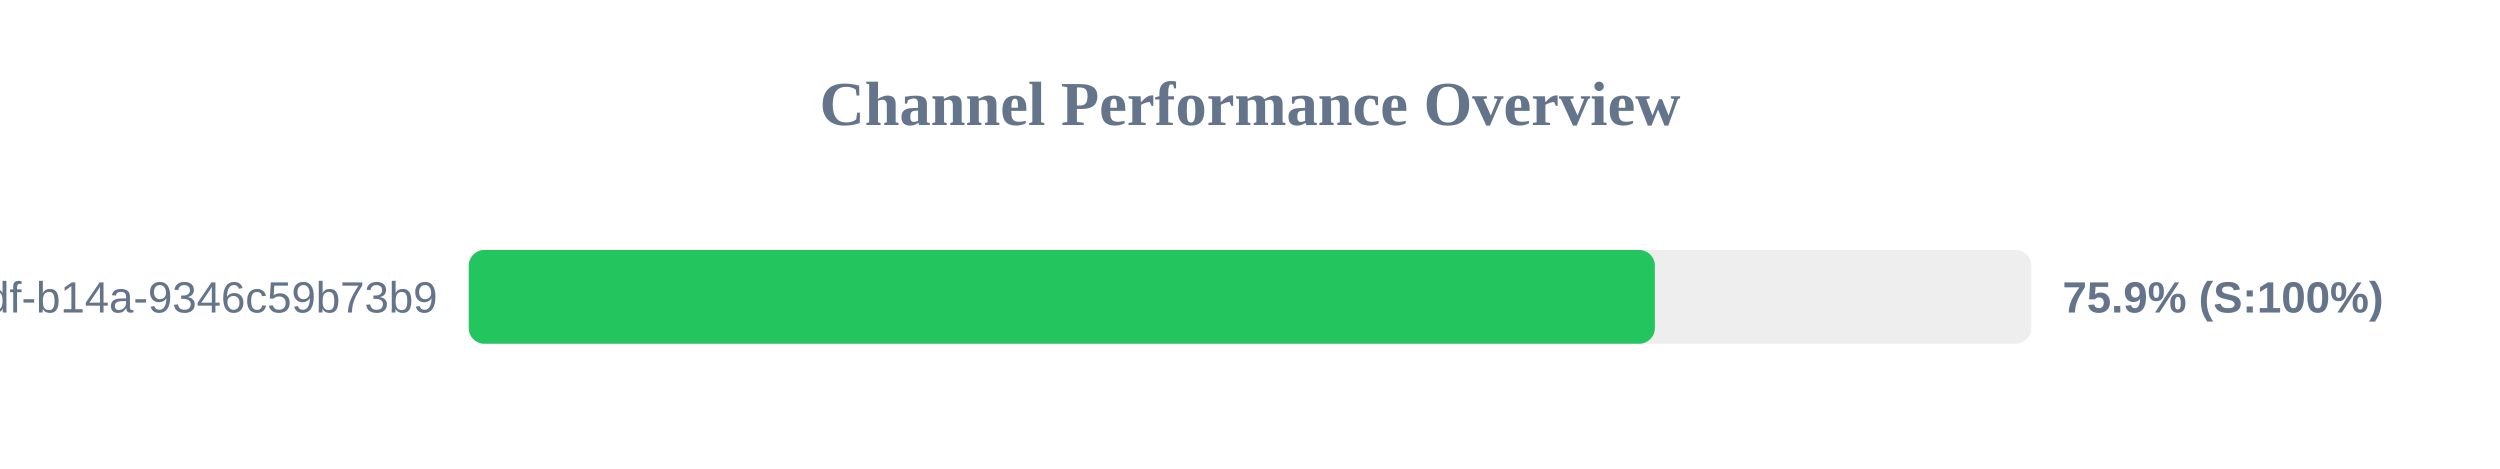
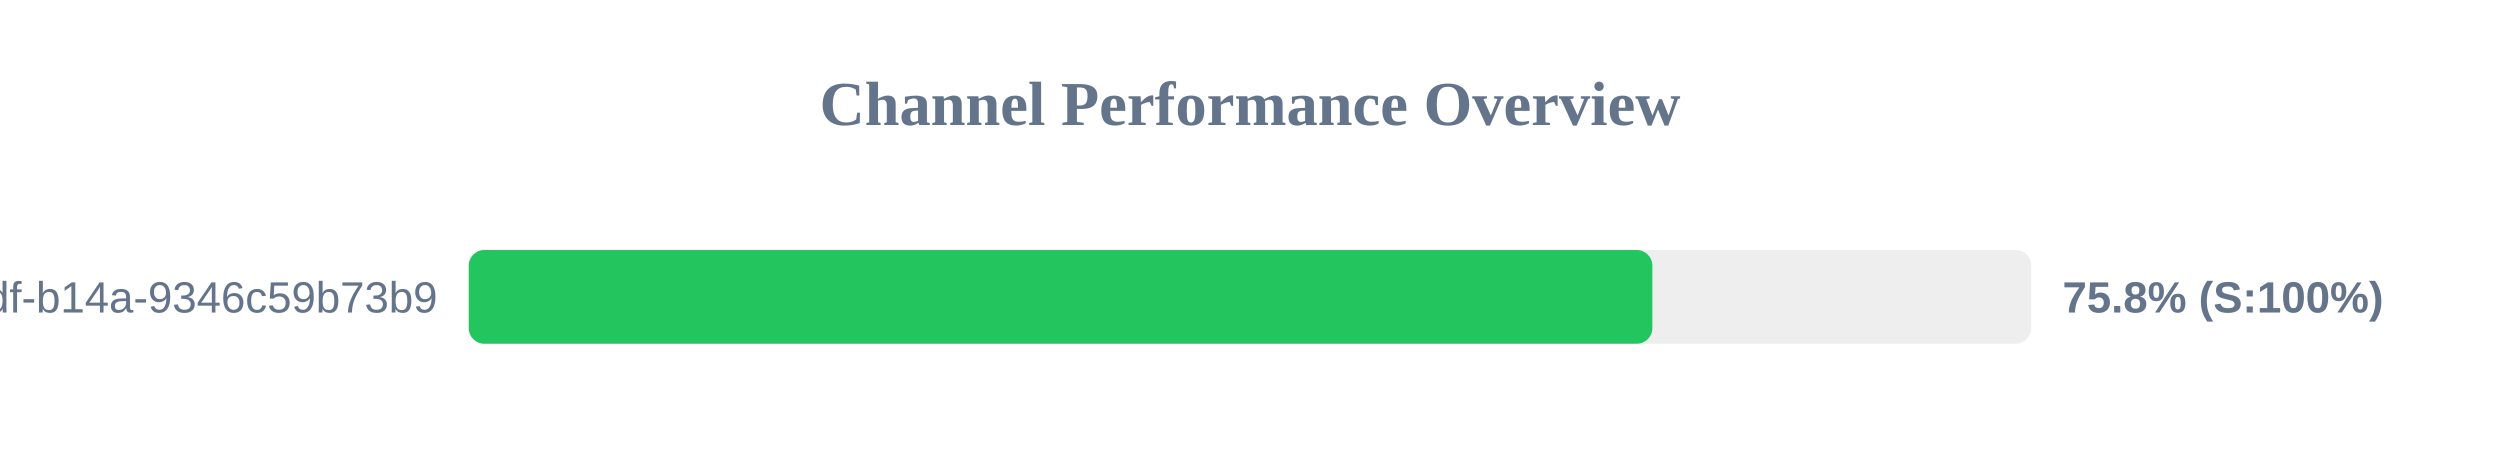
<svg xmlns="http://www.w3.org/2000/svg" width="800" height="150" version="1.1">
  <style>
        .row { font: 14px Arial; fill: #64748b; }
        .score { font: bold 14px Arial; fill: #64748b; }
    </style>
  <text x="400" y="40" text-anchor="middle" font-size="20px" font-weight="bold" fill="#64748b">Channel Performance Overview</text>
  <rect x="150" y="80" width="500" height="30" fill="#eee" rx="5" />
-   <rect x="150" y="80" width="379.55" height="30" fill="#22c55e" rx="5" />
+   <rect x="150" y="80" width="378.75" height="30" fill="#22c55e" rx="5" />
  <text x="140" y="100" text-anchor="end" class="row">?uuid=55ca7a9e-cf90-49df-b14a-9346c59b73b9</text>
-   <text x="660" y="100" text-anchor="start" class="score">75.9% (S:100%)</text>
+   <text x="660" y="100" text-anchor="start" class="score">75.8% (S:100%)</text>
</svg>
